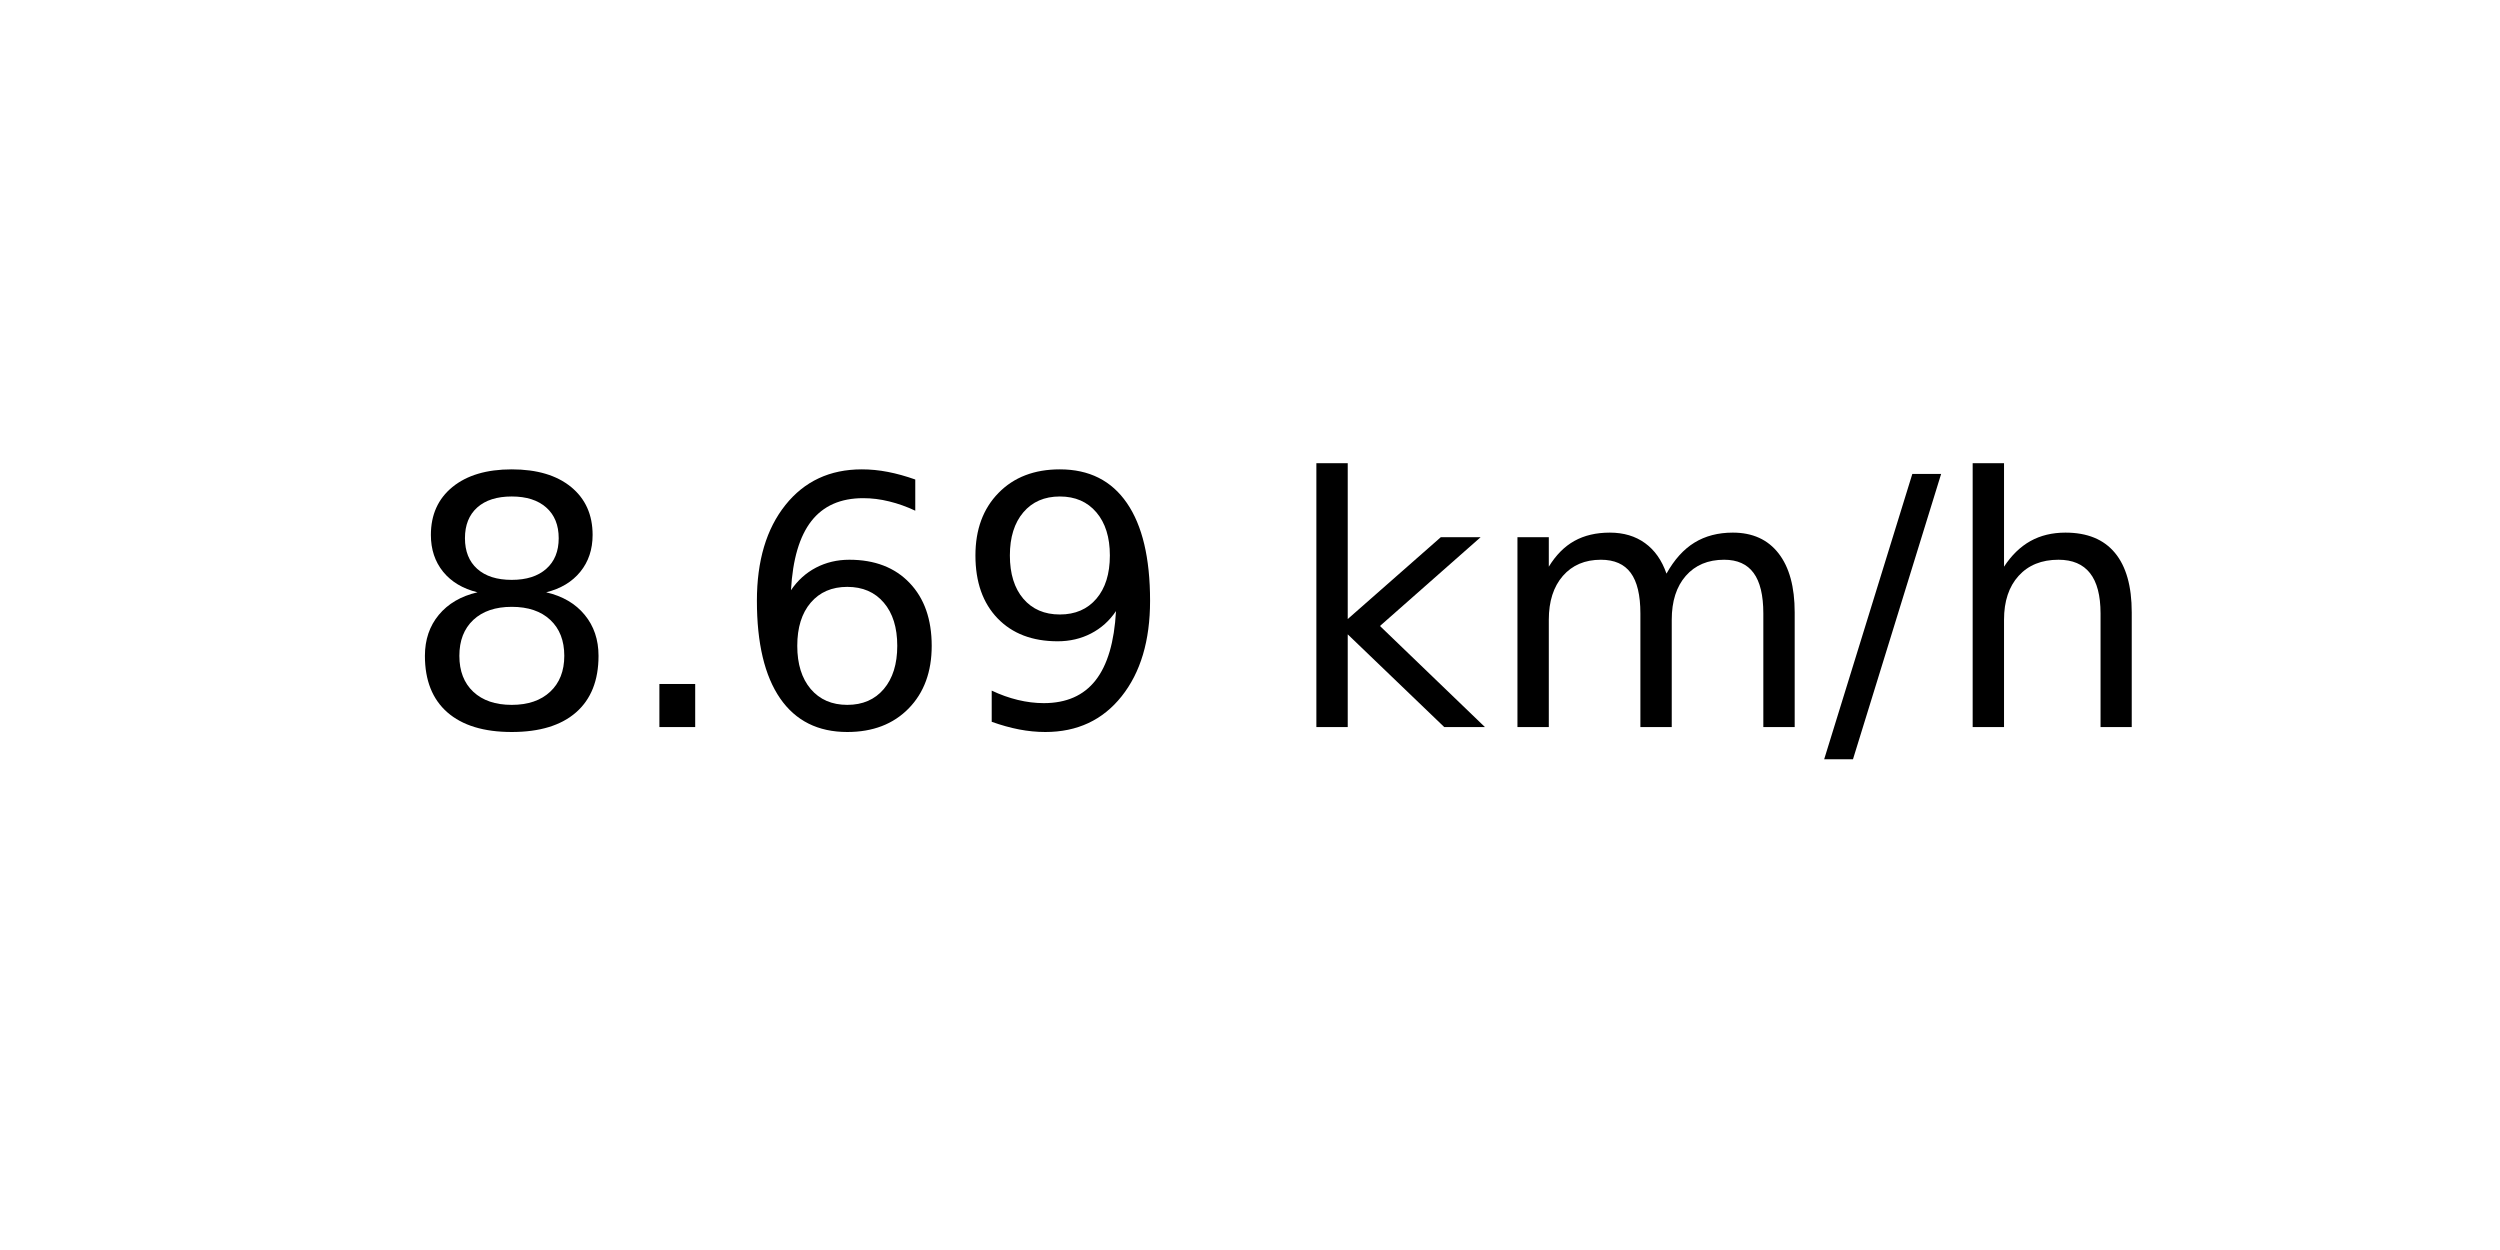
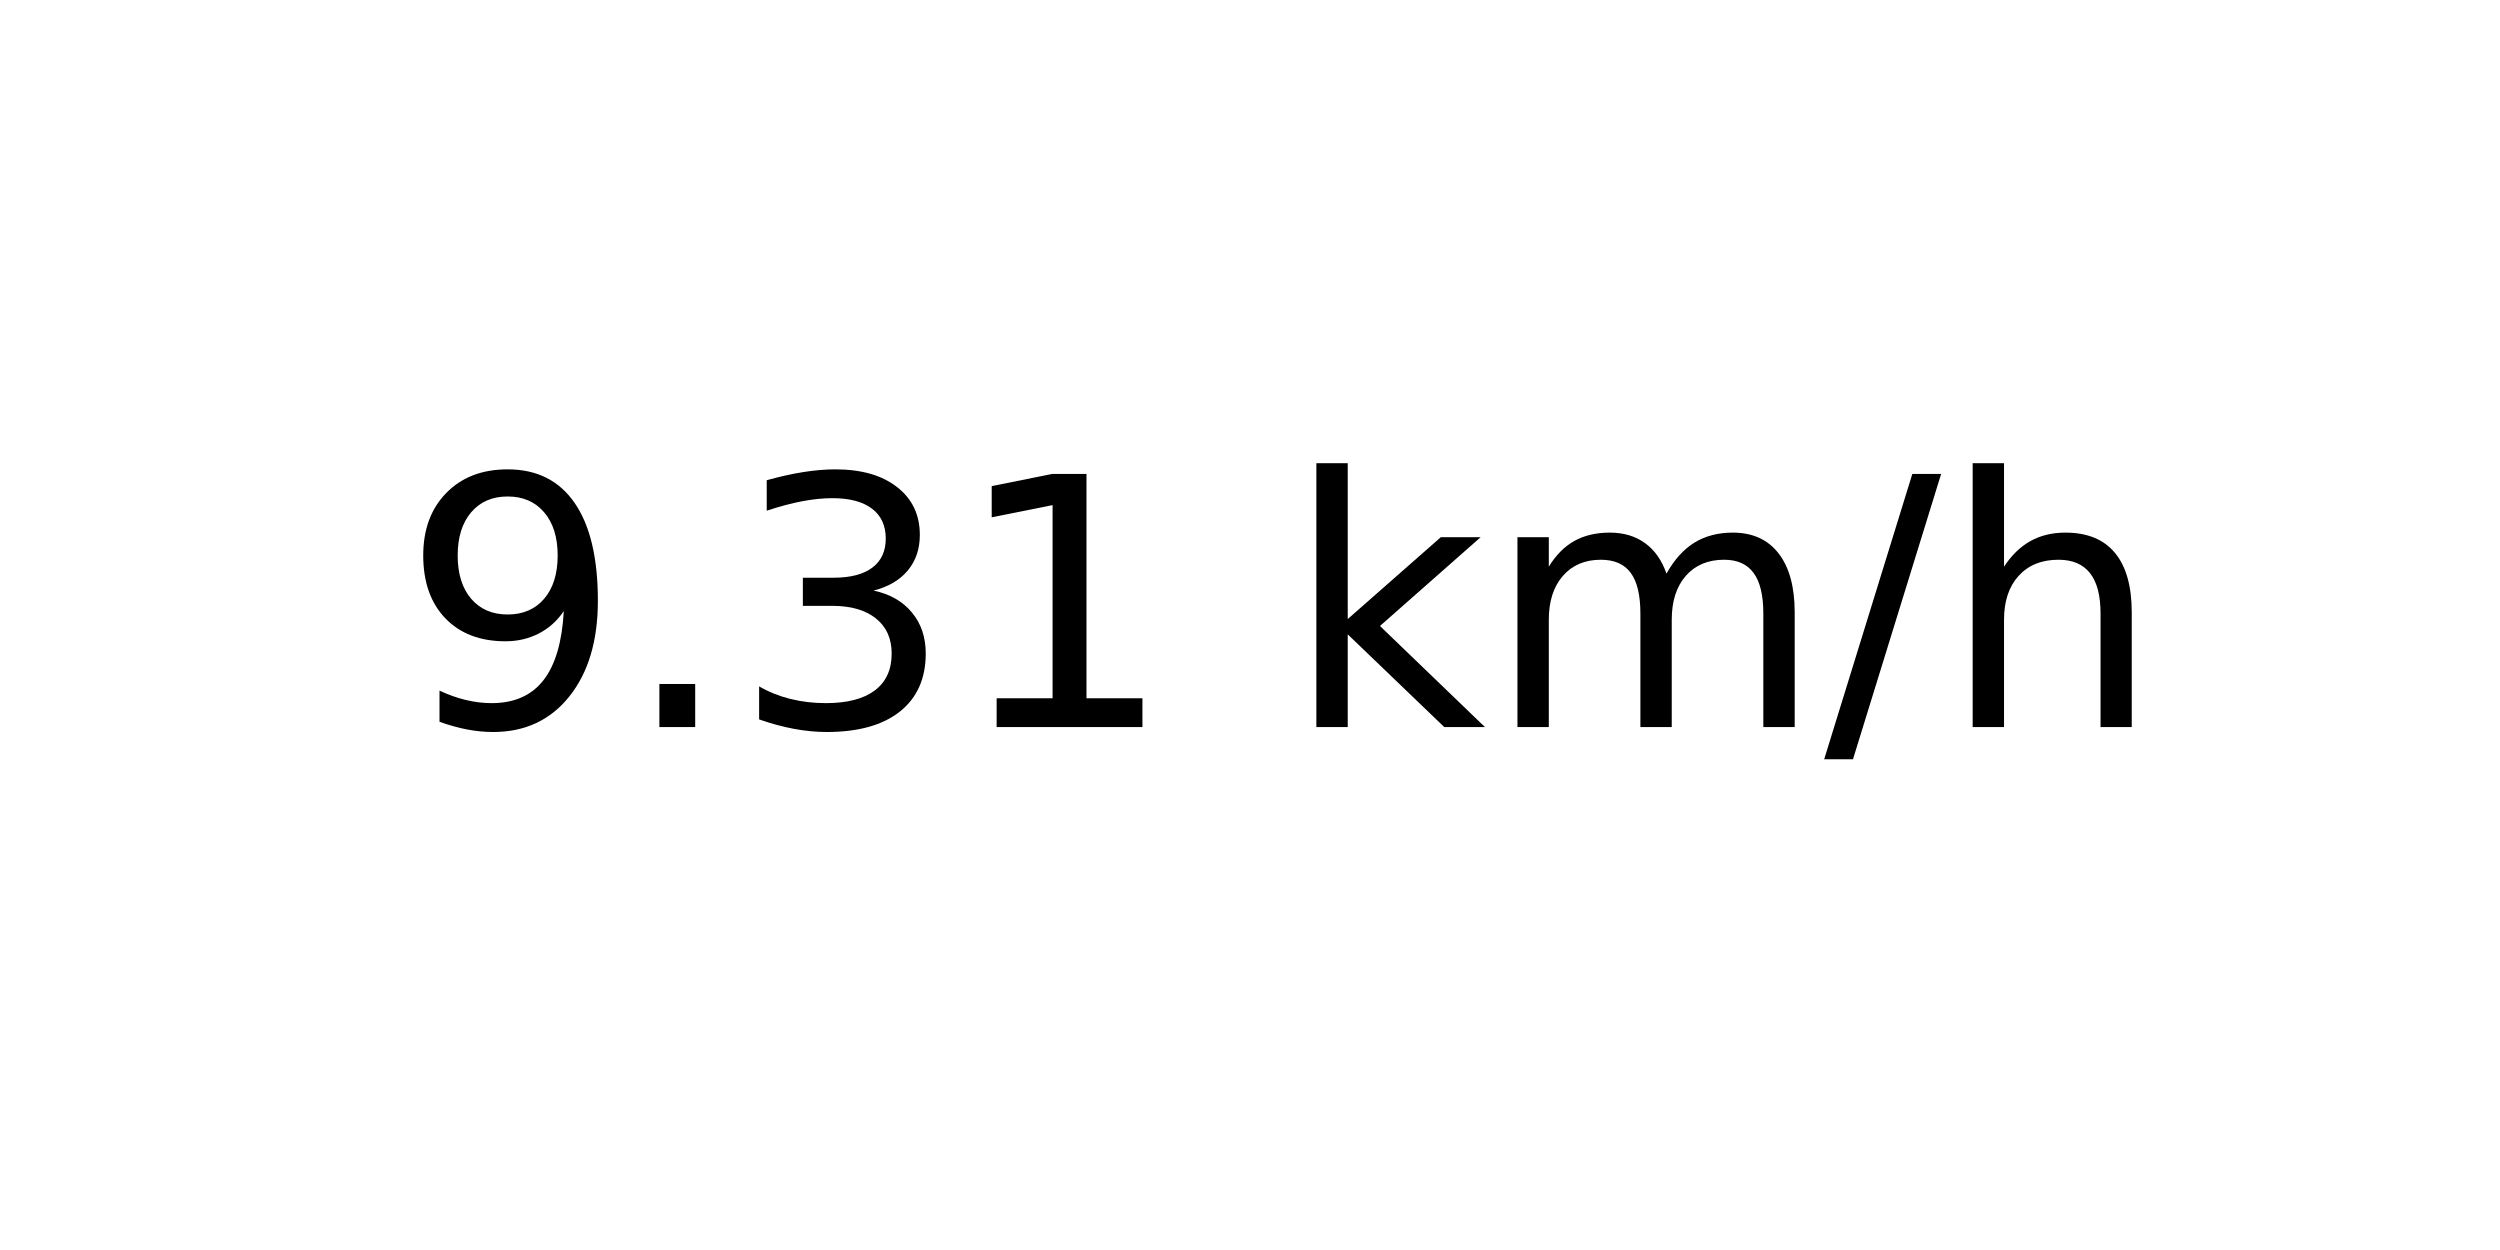
<svg xmlns="http://www.w3.org/2000/svg" xmlns:xlink="http://www.w3.org/1999/xlink" width="72pt" height="36pt" viewBox="0 0 72 36" version="1.1">
  <defs>
    <style type="text/css">*{stroke-linejoin: round; stroke-linecap: butt}</style>
  </defs>
  <g id="figure_1">
    <g id="axes_1">
      <g id="text_1">
        <g transform="translate(11.55937 20.93937) scale(0.1 -0.1)">
          <defs>
-             <path id="DejaVuSans-38" d="M 2034 2216  Q 1584 2216 1326 1975  Q 1069 1734 1069 1313  Q 1069 891 1326 650  Q 1584 409 2034 409  Q 2484 409 2743 651  Q 3003 894 3003 1313  Q 3003 1734 2745 1975  Q 2488 2216 2034 2216  z M 1403 2484  Q 997 2584 770 2862  Q 544 3141 544 3541  Q 544 4100 942 4425  Q 1341 4750 2034 4750  Q 2731 4750 3128 4425  Q 3525 4100 3525 3541  Q 3525 3141 3298 2862  Q 3072 2584 2669 2484  Q 3125 2378 3379 2068  Q 3634 1759 3634 1313  Q 3634 634 3220 271  Q 2806 -91 2034 -91  Q 1263 -91 848 271  Q 434 634 434 1313  Q 434 1759 690 2068  Q 947 2378 1403 2484  z M 1172 3481  Q 1172 3119 1398 2916  Q 1625 2713 2034 2713  Q 2441 2713 2670 2916  Q 2900 3119 2900 3481  Q 2900 3844 2670 4047  Q 2441 4250 2034 4250  Q 1625 4250 1398 4047  Q 1172 3844 1172 3481  z " transform="scale(0.015625)" />
+             <path id="DejaVuSans-39" d="M 703 97  L 703 672  Q 941 559 1184 500  Q 1428 441 1663 441  Q 2288 441 2617 861  Q 2947 1281 2994 2138  Q 2813 1869 2534 1725  Q 2256 1581 1919 1581  Q 1219 1581 811 2004  Q 403 2428 403 3163  Q 403 3881 828 4315  Q 1253 4750 1959 4750  Q 2769 4750 3195 4129  Q 3622 3509 3622 2328  Q 3622 1225 3098 567  Q 2575 -91 1691 -91  Q 1453 -91 1209 -44  Q 966 3 703 97  z M 1959 2075  Q 2384 2075 2632 2365  Q 2881 2656 2881 3163  Q 2881 3666 2632 3958  Q 2384 4250 1959 4250  Q 1534 4250 1286 3958  Q 1038 3666 1038 3163  Q 1038 2656 1286 2365  Q 1534 2075 1959 2075  z " transform="scale(0.015625)" />
            <path id="DejaVuSans-2e" d="M 684 794  L 1344 794  L 1344 0  L 684 0  L 684 794  z " transform="scale(0.015625)" />
-             <path id="DejaVuSans-36" d="M 2113 2584  Q 1688 2584 1439 2293  Q 1191 2003 1191 1497  Q 1191 994 1439 701  Q 1688 409 2113 409  Q 2538 409 2786 701  Q 3034 994 3034 1497  Q 3034 2003 2786 2293  Q 2538 2584 2113 2584  z M 3366 4563  L 3366 3988  Q 3128 4100 2886 4159  Q 2644 4219 2406 4219  Q 1781 4219 1451 3797  Q 1122 3375 1075 2522  Q 1259 2794 1537 2939  Q 1816 3084 2150 3084  Q 2853 3084 3261 2657  Q 3669 2231 3669 1497  Q 3669 778 3244 343  Q 2819 -91 2113 -91  Q 1303 -91 875 529  Q 447 1150 447 2328  Q 447 3434 972 4092  Q 1497 4750 2381 4750  Q 2619 4750 2861 4703  Q 3103 4656 3366 4563  z " transform="scale(0.015625)" />
-             <path id="DejaVuSans-39" d="M 703 97  L 703 672  Q 941 559 1184 500  Q 1428 441 1663 441  Q 2288 441 2617 861  Q 2947 1281 2994 2138  Q 2813 1869 2534 1725  Q 2256 1581 1919 1581  Q 1219 1581 811 2004  Q 403 2428 403 3163  Q 403 3881 828 4315  Q 1253 4750 1959 4750  Q 2769 4750 3195 4129  Q 3622 3509 3622 2328  Q 3622 1225 3098 567  Q 2575 -91 1691 -91  Q 1453 -91 1209 -44  Q 966 3 703 97  z M 1959 2075  Q 2384 2075 2632 2365  Q 2881 2656 2881 3163  Q 2881 3666 2632 3958  Q 2384 4250 1959 4250  Q 1534 4250 1286 3958  Q 1038 3666 1038 3163  Q 1038 2656 1286 2365  Q 1534 2075 1959 2075  z " transform="scale(0.015625)" />
+             <path id="DejaVuSans-33" d="M 2597 2516  Q 3050 2419 3304 2112  Q 3559 1806 3559 1356  Q 3559 666 3084 287  Q 2609 -91 1734 -91  Q 1441 -91 1130 -33  Q 819 25 488 141  L 488 750  Q 750 597 1062 519  Q 1375 441 1716 441  Q 2309 441 2620 675  Q 2931 909 2931 1356  Q 2931 1769 2642 2001  Q 2353 2234 1838 2234  L 1294 2234  L 1294 2753  L 1863 2753  Q 2328 2753 2575 2939  Q 2822 3125 2822 3475  Q 2822 3834 2567 4026  Q 2313 4219 1838 4219  Q 1578 4219 1281 4162  Q 984 4106 628 3988  L 628 4550  Q 988 4650 1302 4700  Q 1616 4750 1894 4750  Q 2613 4750 3031 4423  Q 3450 4097 3450 3541  Q 3450 3153 3228 2886  Q 3006 2619 2597 2516  z " transform="scale(0.015625)" />
+             <path id="DejaVuSans-31" d="M 794 531  L 1825 531  L 1825 4091  L 703 3866  L 703 4441  L 1819 4666  L 2450 4666  L 2450 531  L 3481 531  L 3481 0  L 794 0  L 794 531  z " transform="scale(0.015625)" />
            <path id="DejaVuSans-20" transform="scale(0.015625)" />
            <path id="DejaVuSans-6b" d="M 581 4863  L 1159 4863  L 1159 1991  L 2875 3500  L 3609 3500  L 1753 1863  L 3688 0  L 2938 0  L 1159 1709  L 1159 0  L 581 0  L 581 4863  z " transform="scale(0.015625)" />
            <path id="DejaVuSans-6d" d="M 3328 2828  Q 3544 3216 3844 3400  Q 4144 3584 4550 3584  Q 5097 3584 5394 3201  Q 5691 2819 5691 2113  L 5691 0  L 5113 0  L 5113 2094  Q 5113 2597 4934 2840  Q 4756 3084 4391 3084  Q 3944 3084 3684 2787  Q 3425 2491 3425 1978  L 3425 0  L 2847 0  L 2847 2094  Q 2847 2600 2669 2842  Q 2491 3084 2119 3084  Q 1678 3084 1418 2786  Q 1159 2488 1159 1978  L 1159 0  L 581 0  L 581 3500  L 1159 3500  L 1159 2956  Q 1356 3278 1631 3431  Q 1906 3584 2284 3584  Q 2666 3584 2933 3390  Q 3200 3197 3328 2828  z " transform="scale(0.015625)" />
            <path id="DejaVuSans-2f" d="M 1625 4666  L 2156 4666  L 531 -594  L 0 -594  L 1625 4666  z " transform="scale(0.015625)" />
            <path id="DejaVuSans-68" d="M 3513 2113  L 3513 0  L 2938 0  L 2938 2094  Q 2938 2591 2744 2837  Q 2550 3084 2163 3084  Q 1697 3084 1428 2787  Q 1159 2491 1159 1978  L 1159 0  L 581 0  L 581 4863  L 1159 4863  L 1159 2956  Q 1366 3272 1645 3428  Q 1925 3584 2291 3584  Q 2894 3584 3203 3211  Q 3513 2838 3513 2113  z " transform="scale(0.015625)" />
          </defs>
-           <use xlink:href="#DejaVuSans-38" />
+           <use xlink:href="#DejaVuSans-39" />
          <use xlink:href="#DejaVuSans-2e" x="63.623" />
-           <use xlink:href="#DejaVuSans-36" x="95.41" />
-           <use xlink:href="#DejaVuSans-39" x="159.033" />
+           <use xlink:href="#DejaVuSans-33" x="95.41" />
+           <use xlink:href="#DejaVuSans-31" x="159.033" />
          <use xlink:href="#DejaVuSans-20" x="222.656" />
          <use xlink:href="#DejaVuSans-6b" x="254.443" />
          <use xlink:href="#DejaVuSans-6d" x="312.354" />
          <use xlink:href="#DejaVuSans-2f" x="409.766" />
          <use xlink:href="#DejaVuSans-68" x="443.457" />
        </g>
      </g>
    </g>
  </g>
</svg>
